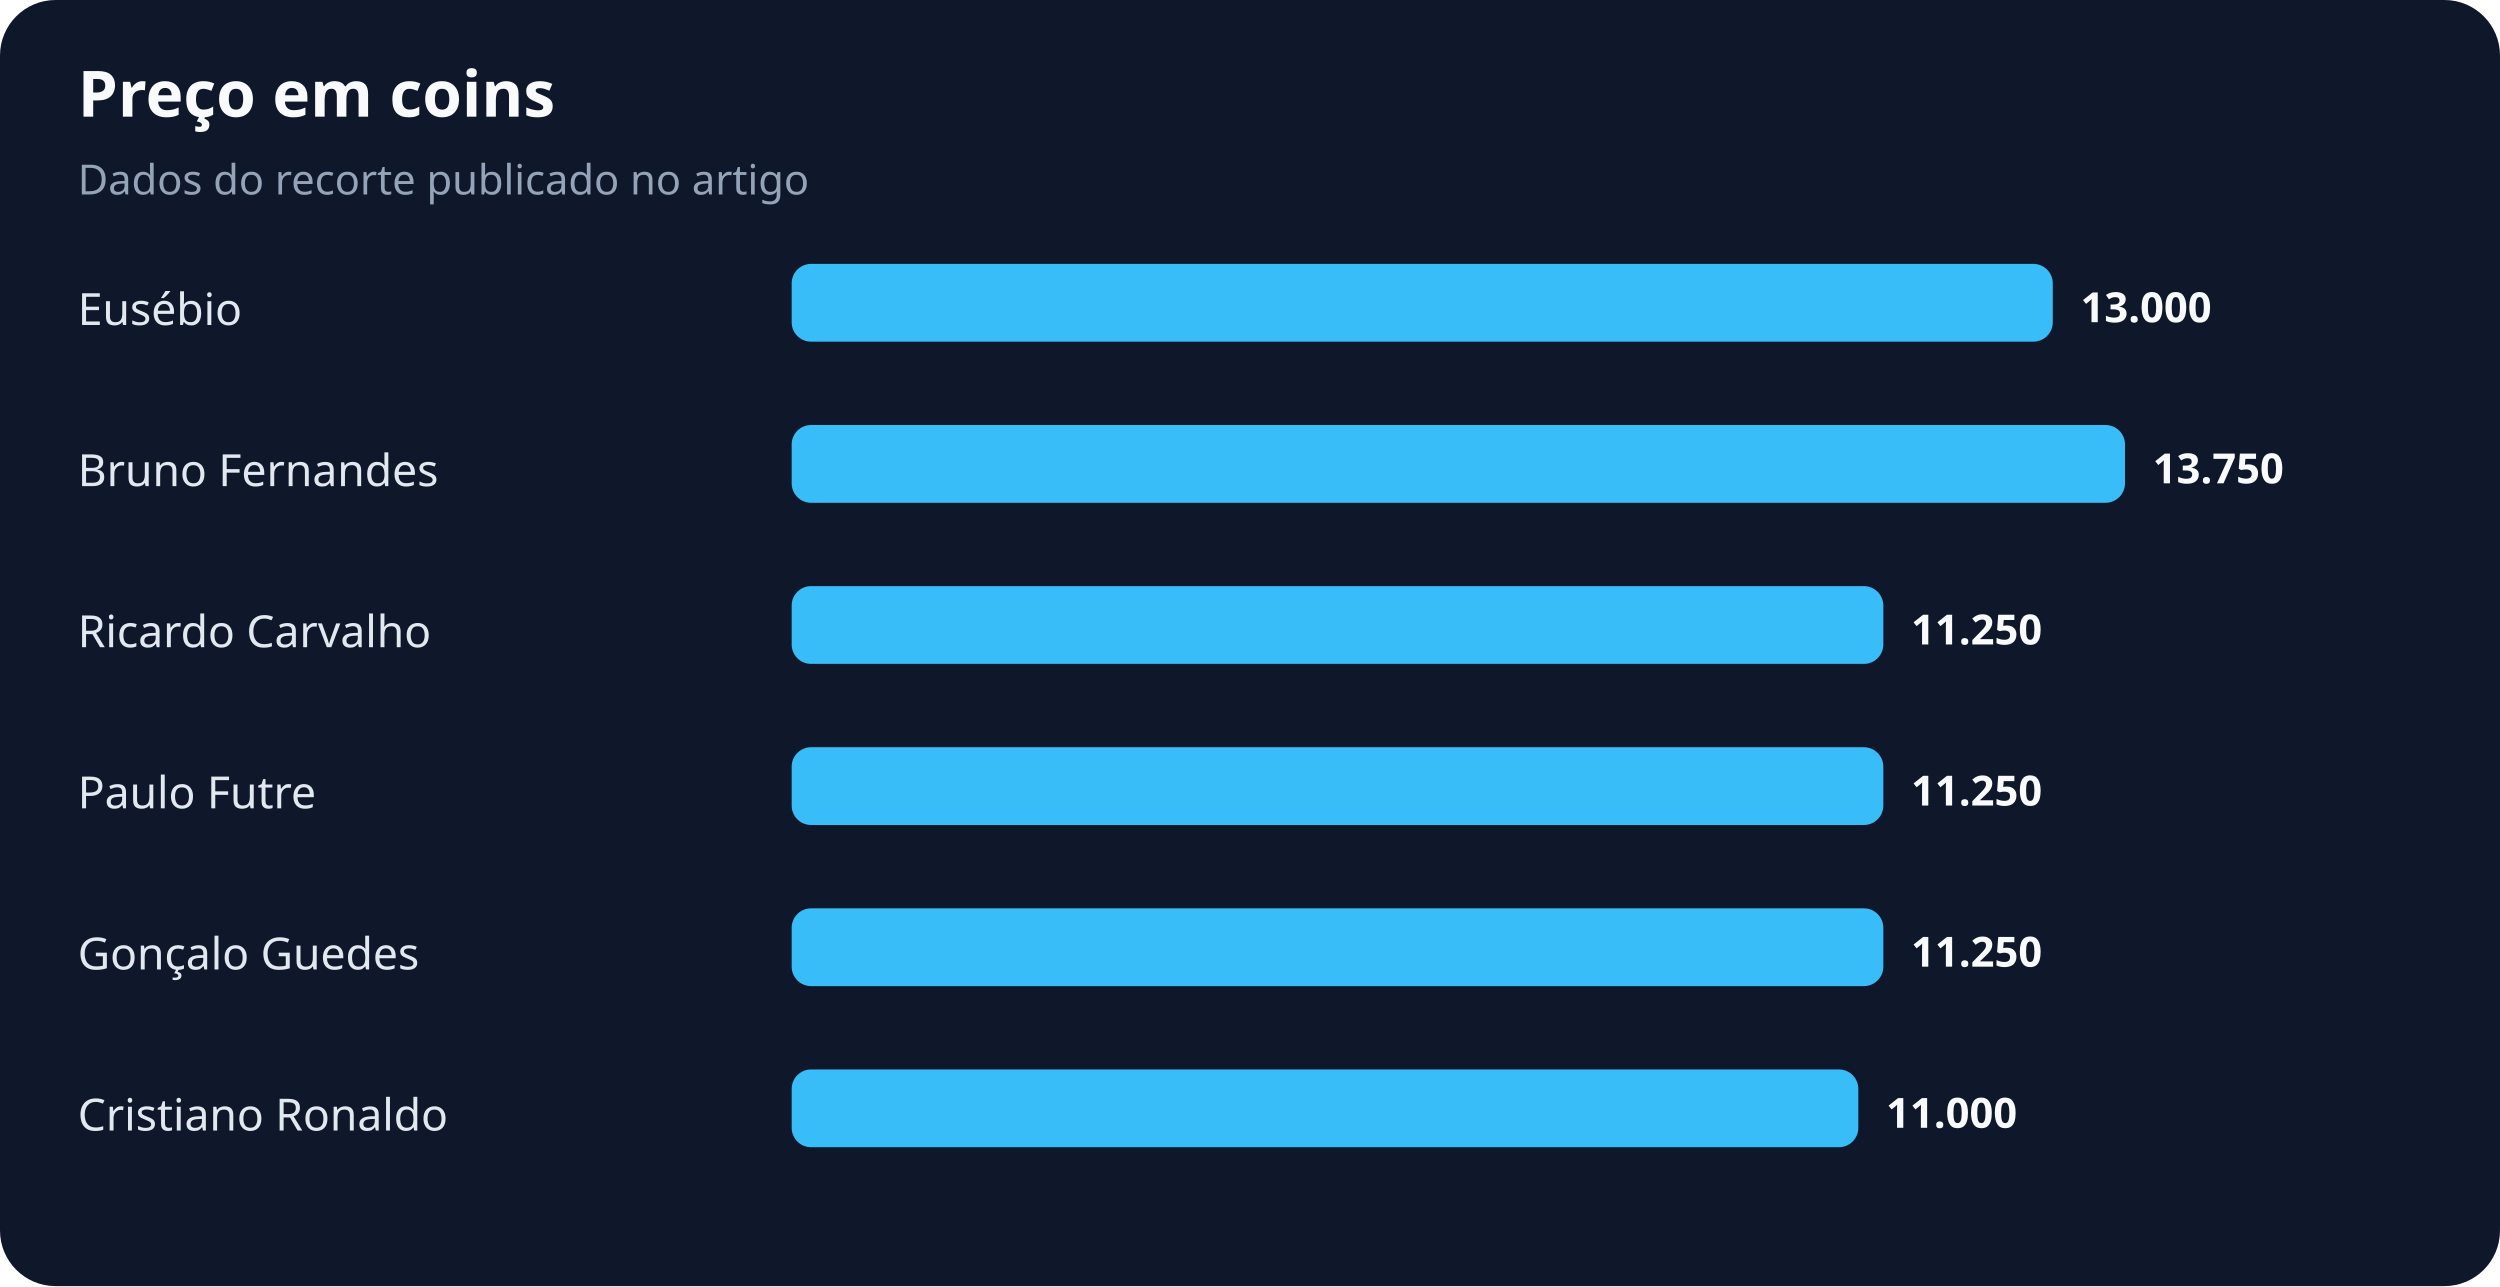
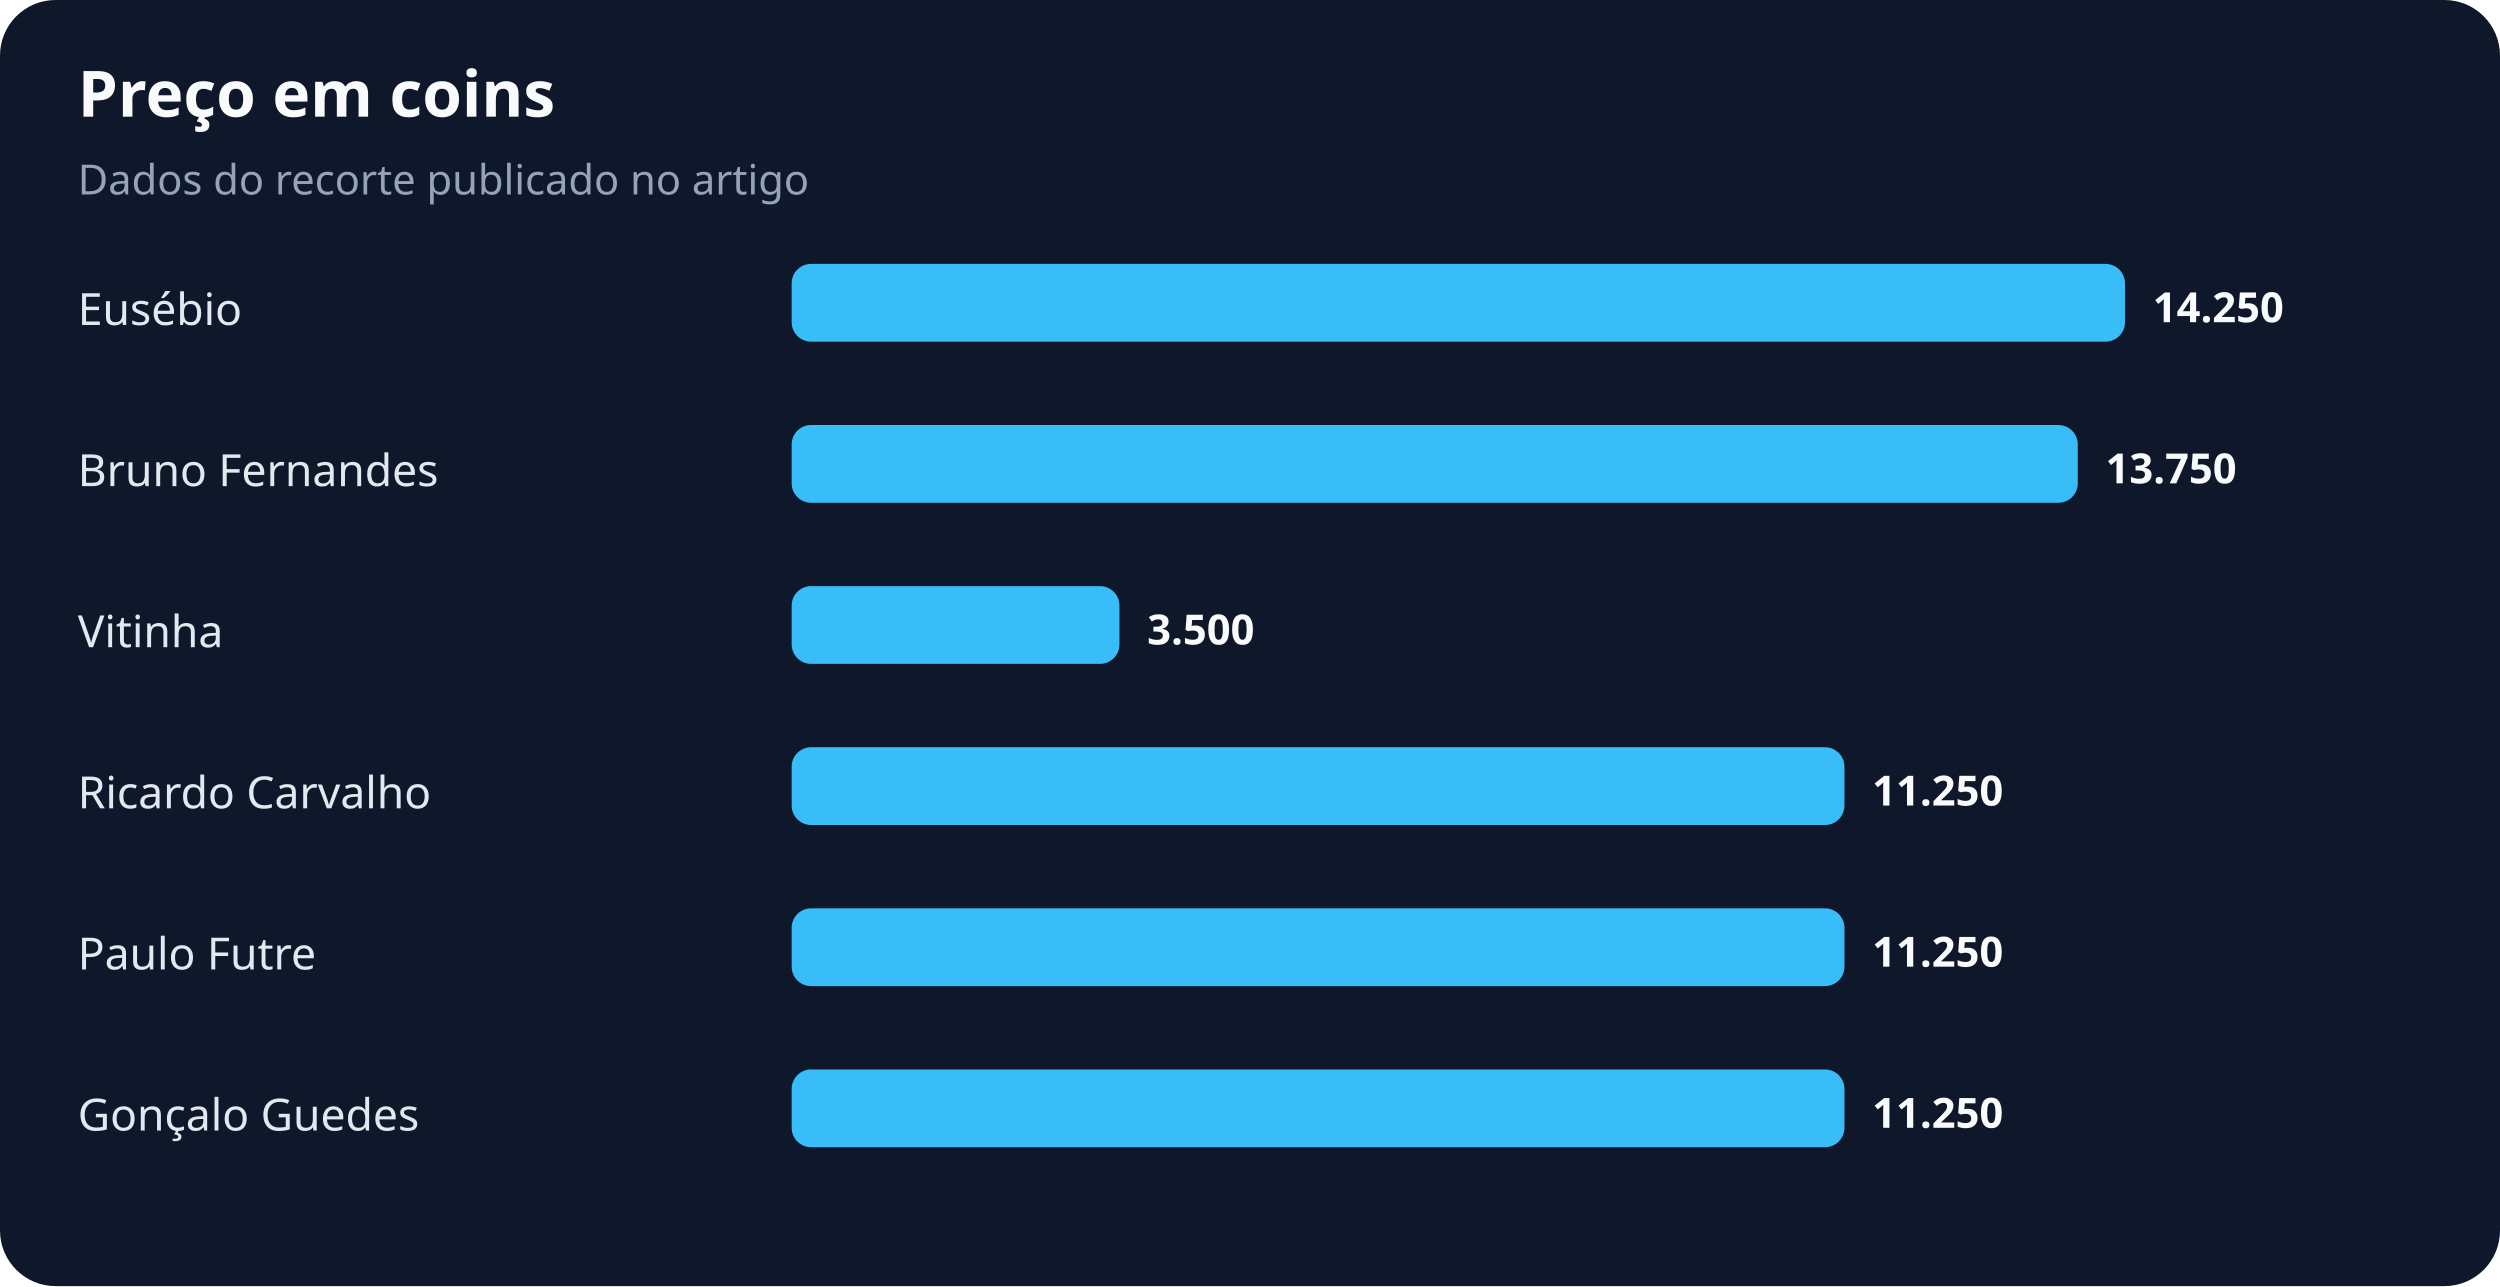
<svg xmlns="http://www.w3.org/2000/svg" width="900" height="463" viewBox="0 0 900 463" role="img" aria-labelledby="title desc">
  <rect width="100%" height="100%" rx="20" fill="#0f172a" />
  <text x="28" y="42" fill="#f8fafc" font-family="system-ui,sans-serif" font-size="23" font-weight="700">Preço em coins</text>
  <text x="28" y="70" fill="#94a3b8" font-family="system-ui,sans-serif" font-size="15">Dados do recorte publicado no artigo</text>
  <text x="28" y="117" fill="#e2e8f0" font-family="system-ui,sans-serif" font-size="16">Eusébio</text>
-   <rect x="285" y="95" width="454" height="28" rx="7" fill="#38bdf8" />
-   <text x="749" y="116" fill="#f8fafc" font-family="system-ui,sans-serif" font-size="15" font-weight="700">13.000</text>
+   <rect x="285" y="95" width="480" height="28" rx="7" fill="#38bdf8" />
+   <text x="775" y="116" fill="#f8fafc" font-family="system-ui,sans-serif" font-size="15" font-weight="700">14.250</text>
  <text x="28" y="175" fill="#e2e8f0" font-family="system-ui,sans-serif" font-size="16">Bruno Fernandes</text>
-   <rect x="285" y="153" width="480" height="28" rx="7" fill="#38bdf8" />
-   <text x="775" y="174" fill="#f8fafc" font-family="system-ui,sans-serif" font-size="15" font-weight="700">13.750</text>
-   <text x="28" y="233" fill="#e2e8f0" font-family="system-ui,sans-serif" font-size="16">Ricardo Carvalho</text>
-   <rect x="285" y="211" width="393" height="28" rx="7" fill="#38bdf8" />
-   <text x="688" y="232" fill="#f8fafc" font-family="system-ui,sans-serif" font-size="15" font-weight="700">11.250</text>
-   <text x="28" y="291" fill="#e2e8f0" font-family="system-ui,sans-serif" font-size="16">Paulo Futre</text>
-   <rect x="285" y="269" width="393" height="28" rx="7" fill="#38bdf8" />
-   <text x="688" y="290" fill="#f8fafc" font-family="system-ui,sans-serif" font-size="15" font-weight="700">11.250</text>
-   <text x="28" y="349" fill="#e2e8f0" font-family="system-ui,sans-serif" font-size="16">Gonçalo Guedes</text>
-   <rect x="285" y="327" width="393" height="28" rx="7" fill="#38bdf8" />
-   <text x="688" y="348" fill="#f8fafc" font-family="system-ui,sans-serif" font-size="15" font-weight="700">11.250</text>
-   <text x="28" y="407" fill="#e2e8f0" font-family="system-ui,sans-serif" font-size="16">Cristiano Ronaldo</text>
-   <rect x="285" y="385" width="384" height="28" rx="7" fill="#38bdf8" />
-   <text x="679" y="406" fill="#f8fafc" font-family="system-ui,sans-serif" font-size="15" font-weight="700">11.000</text>
+   <rect x="285" y="153" width="463" height="28" rx="7" fill="#38bdf8" />
+   <text x="758" y="174" fill="#f8fafc" font-family="system-ui,sans-serif" font-size="15" font-weight="700">13.750</text>
+   <text x="28" y="233" fill="#e2e8f0" font-family="system-ui,sans-serif" font-size="16">Vitinha</text>
+   <rect x="285" y="211" width="118" height="28" rx="7" fill="#38bdf8" />
+   <text x="413" y="232" fill="#f8fafc" font-family="system-ui,sans-serif" font-size="15" font-weight="700">3.500</text>
+   <text x="28" y="291" fill="#e2e8f0" font-family="system-ui,sans-serif" font-size="16">Ricardo Carvalho</text>
+   <rect x="285" y="269" width="379" height="28" rx="7" fill="#38bdf8" />
+   <text x="674" y="290" fill="#f8fafc" font-family="system-ui,sans-serif" font-size="15" font-weight="700">11.250</text>
+   <text x="28" y="349" fill="#e2e8f0" font-family="system-ui,sans-serif" font-size="16">Paulo Futre</text>
+   <rect x="285" y="327" width="379" height="28" rx="7" fill="#38bdf8" />
+   <text x="674" y="348" fill="#f8fafc" font-family="system-ui,sans-serif" font-size="15" font-weight="700">11.250</text>
+   <text x="28" y="407" fill="#e2e8f0" font-family="system-ui,sans-serif" font-size="16">Gonçalo Guedes</text>
+   <rect x="285" y="385" width="379" height="28" rx="7" fill="#38bdf8" />
+   <text x="674" y="406" fill="#f8fafc" font-family="system-ui,sans-serif" font-size="15" font-weight="700">11.250</text>
</svg>
